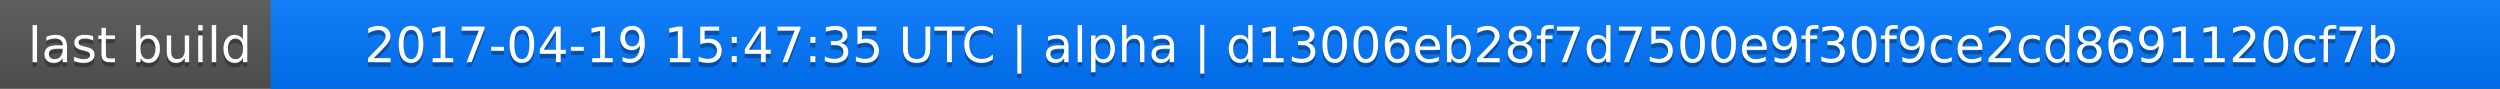
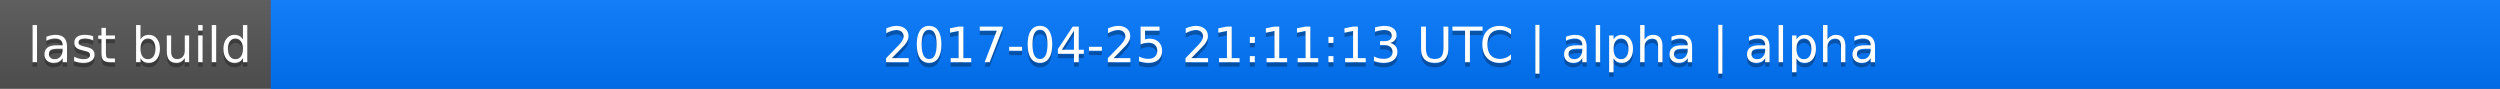
<svg xmlns="http://www.w3.org/2000/svg" width="563" height="20">
  <linearGradient id="a" x2="0" y2="100%">
    <stop offset="0" stop-color="#bbb" stop-opacity=".1" />
    <stop offset="1" stop-opacity=".1" />
  </linearGradient>
  <rect rx="0" width="563" height="20" fill="#555" />
  <rect rx="0" x="61" width="502" height="20" fill="#07f" />
  <path fill="#07f" d="M61 0h4v20h-4z" />
  <rect rx="0" width="563" height="20" fill="url(#a)" />
  <g fill="#fff" text-anchor="middle" font-family="DejaVu Sans,Verdana,Geneva,sans-serif" font-size="11">
    <text x="31.5" y="15" fill="#010101" fill-opacity=".3">last build</text>
    <text x="31.5" y="14">last build</text>
-     <text x="311" y="15" fill="#010101" fill-opacity=".3">2017-04-19 15:47:35 UTC | alpha | d13006eb28f7d7500e9f30f9ce2cd8691120cf7b</text>
-     <text x="311" y="14">2017-04-19 15:47:35 UTC | alpha | d13006eb28f7d7500e9f30f9ce2cd8691120cf7b</text>
+     <text x="311" y="15" fill="#010101" fill-opacity=".3">2017-04-25 21:11:13 UTC | alpha | alpha</text>
+     <text x="311" y="14">2017-04-25 21:11:13 UTC | alpha | alpha</text>
  </g>
</svg>
